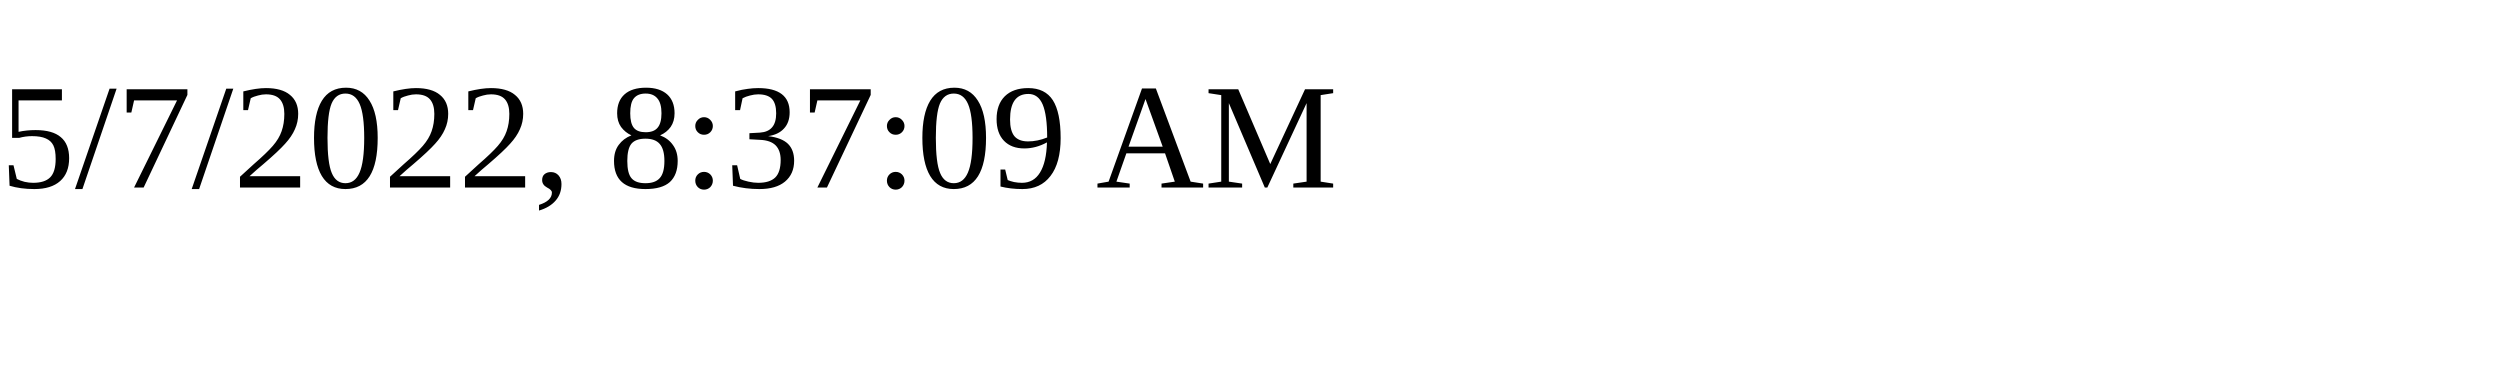
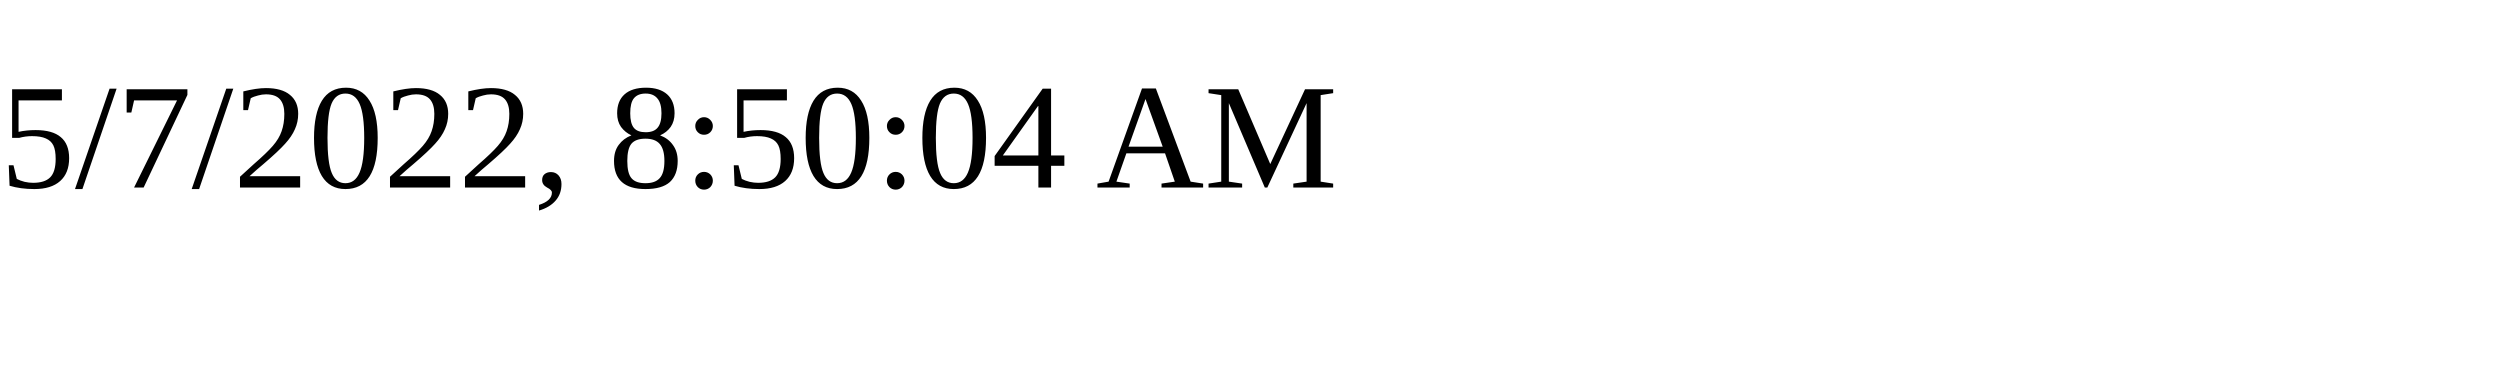
<svg xmlns="http://www.w3.org/2000/svg" height="30" width="200">
-   <text x="0" y="15">5/7/2022, 8:37:09 AM</text>
+   <text x="0" y="15">5/7/2022, 8:50:04 AM</text>
</svg>
